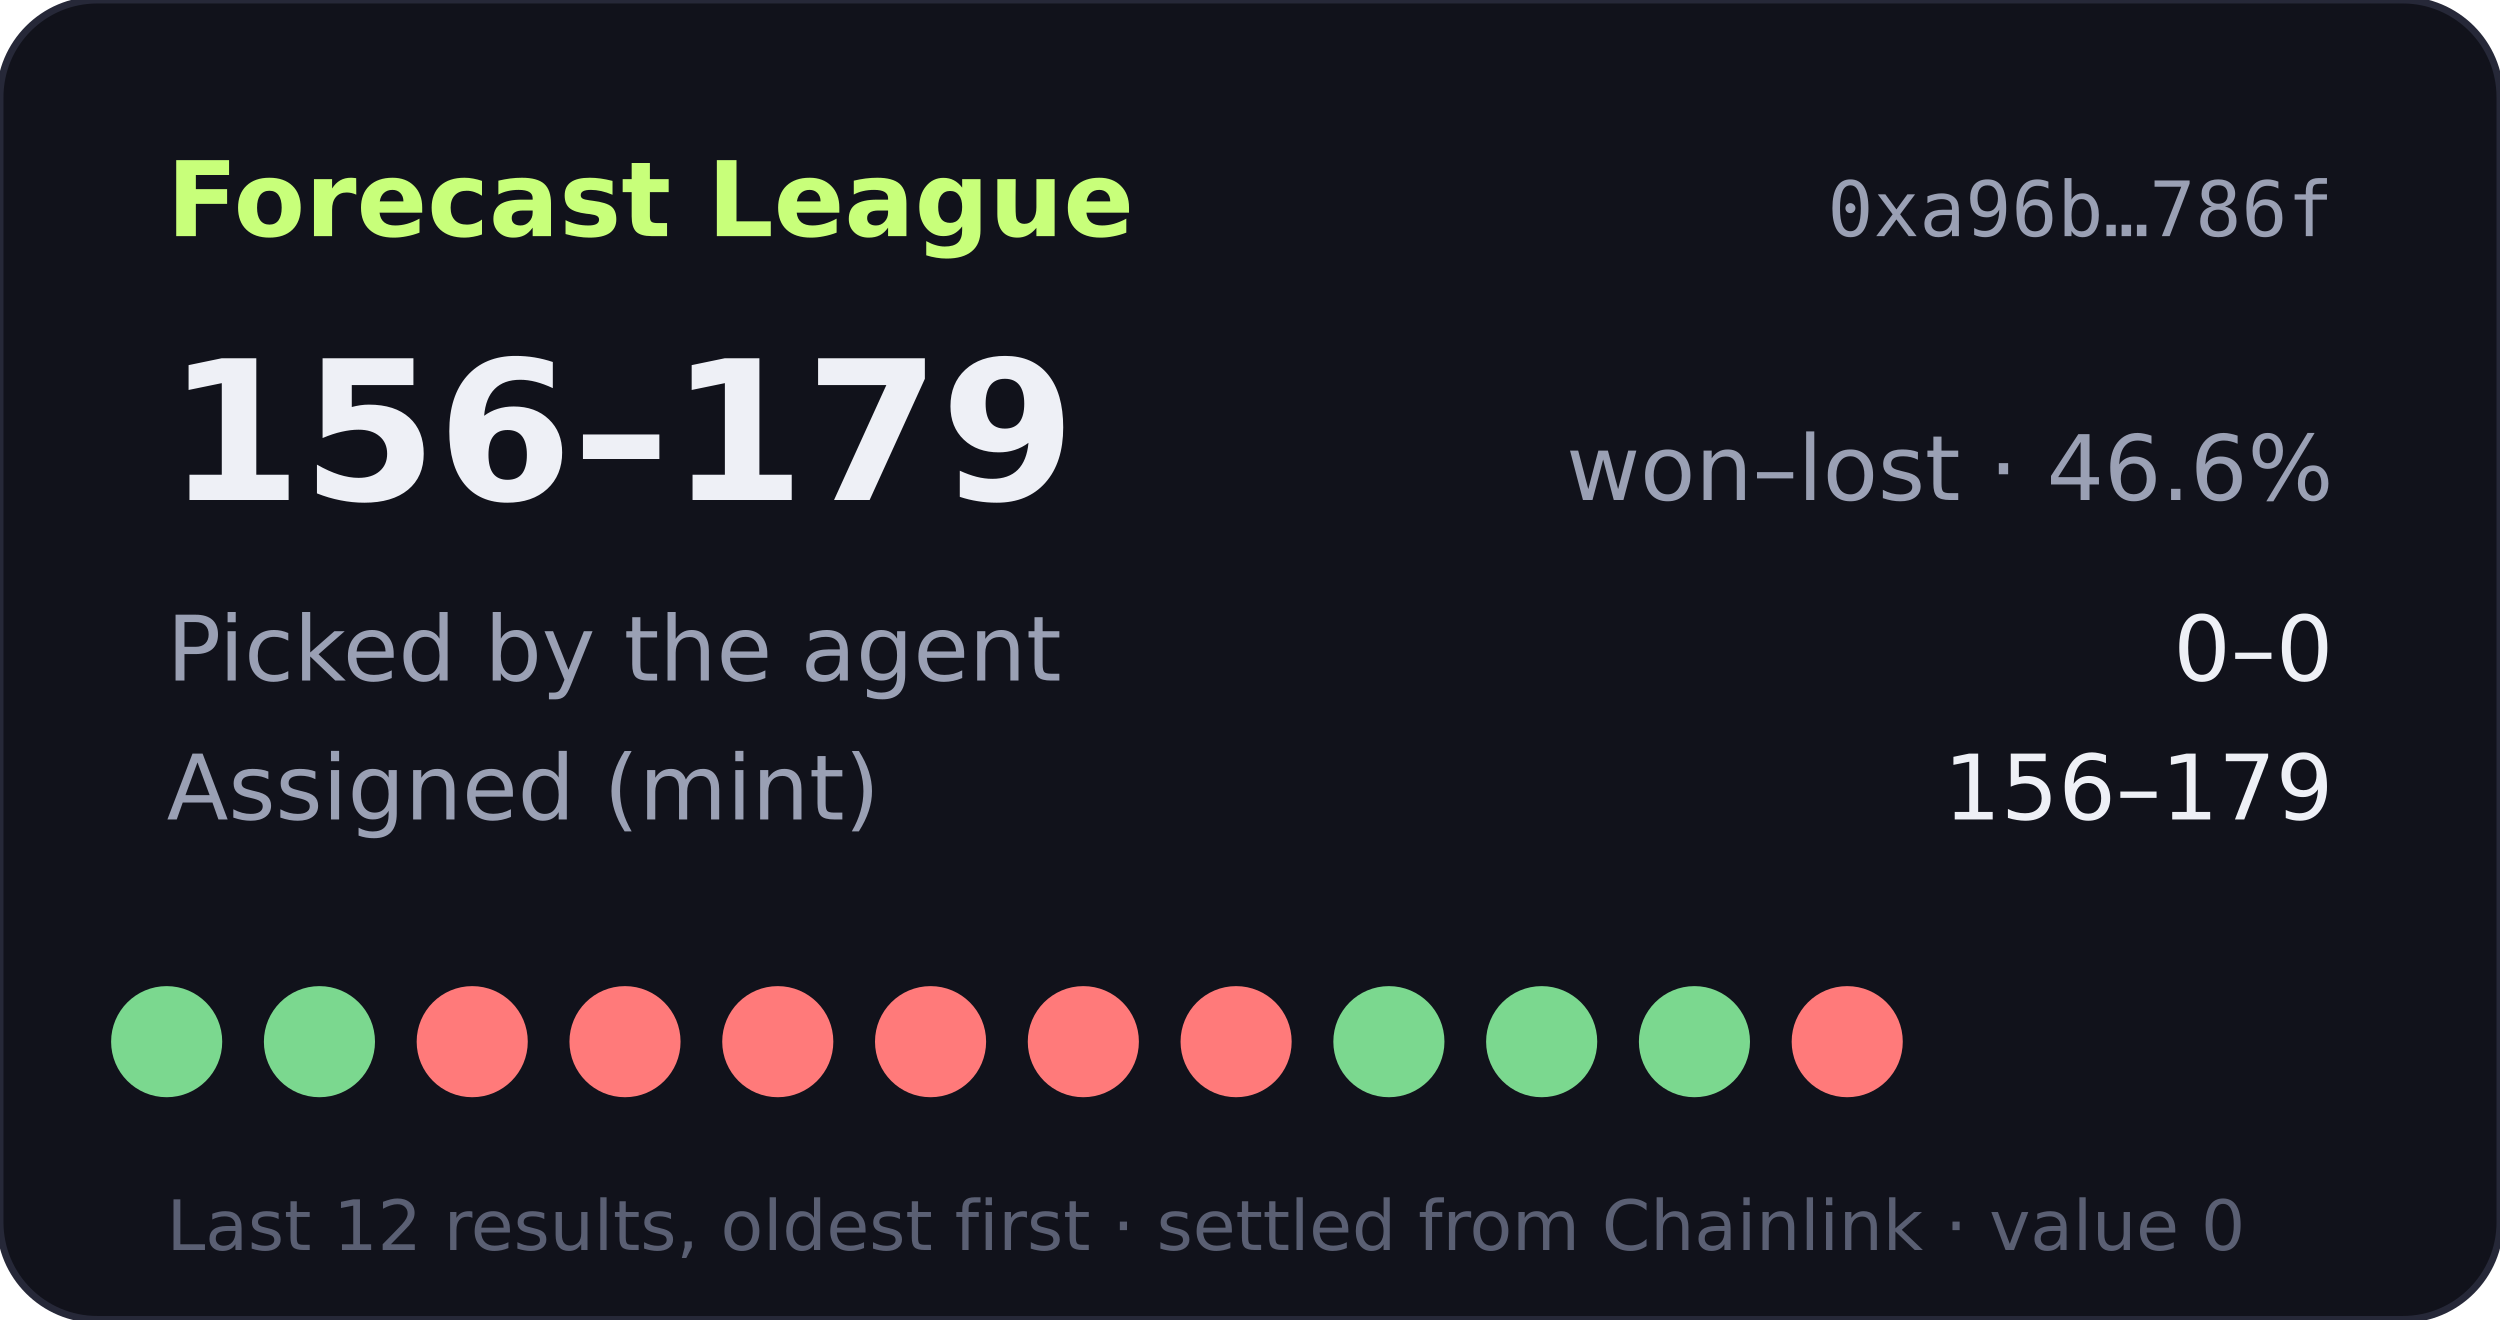
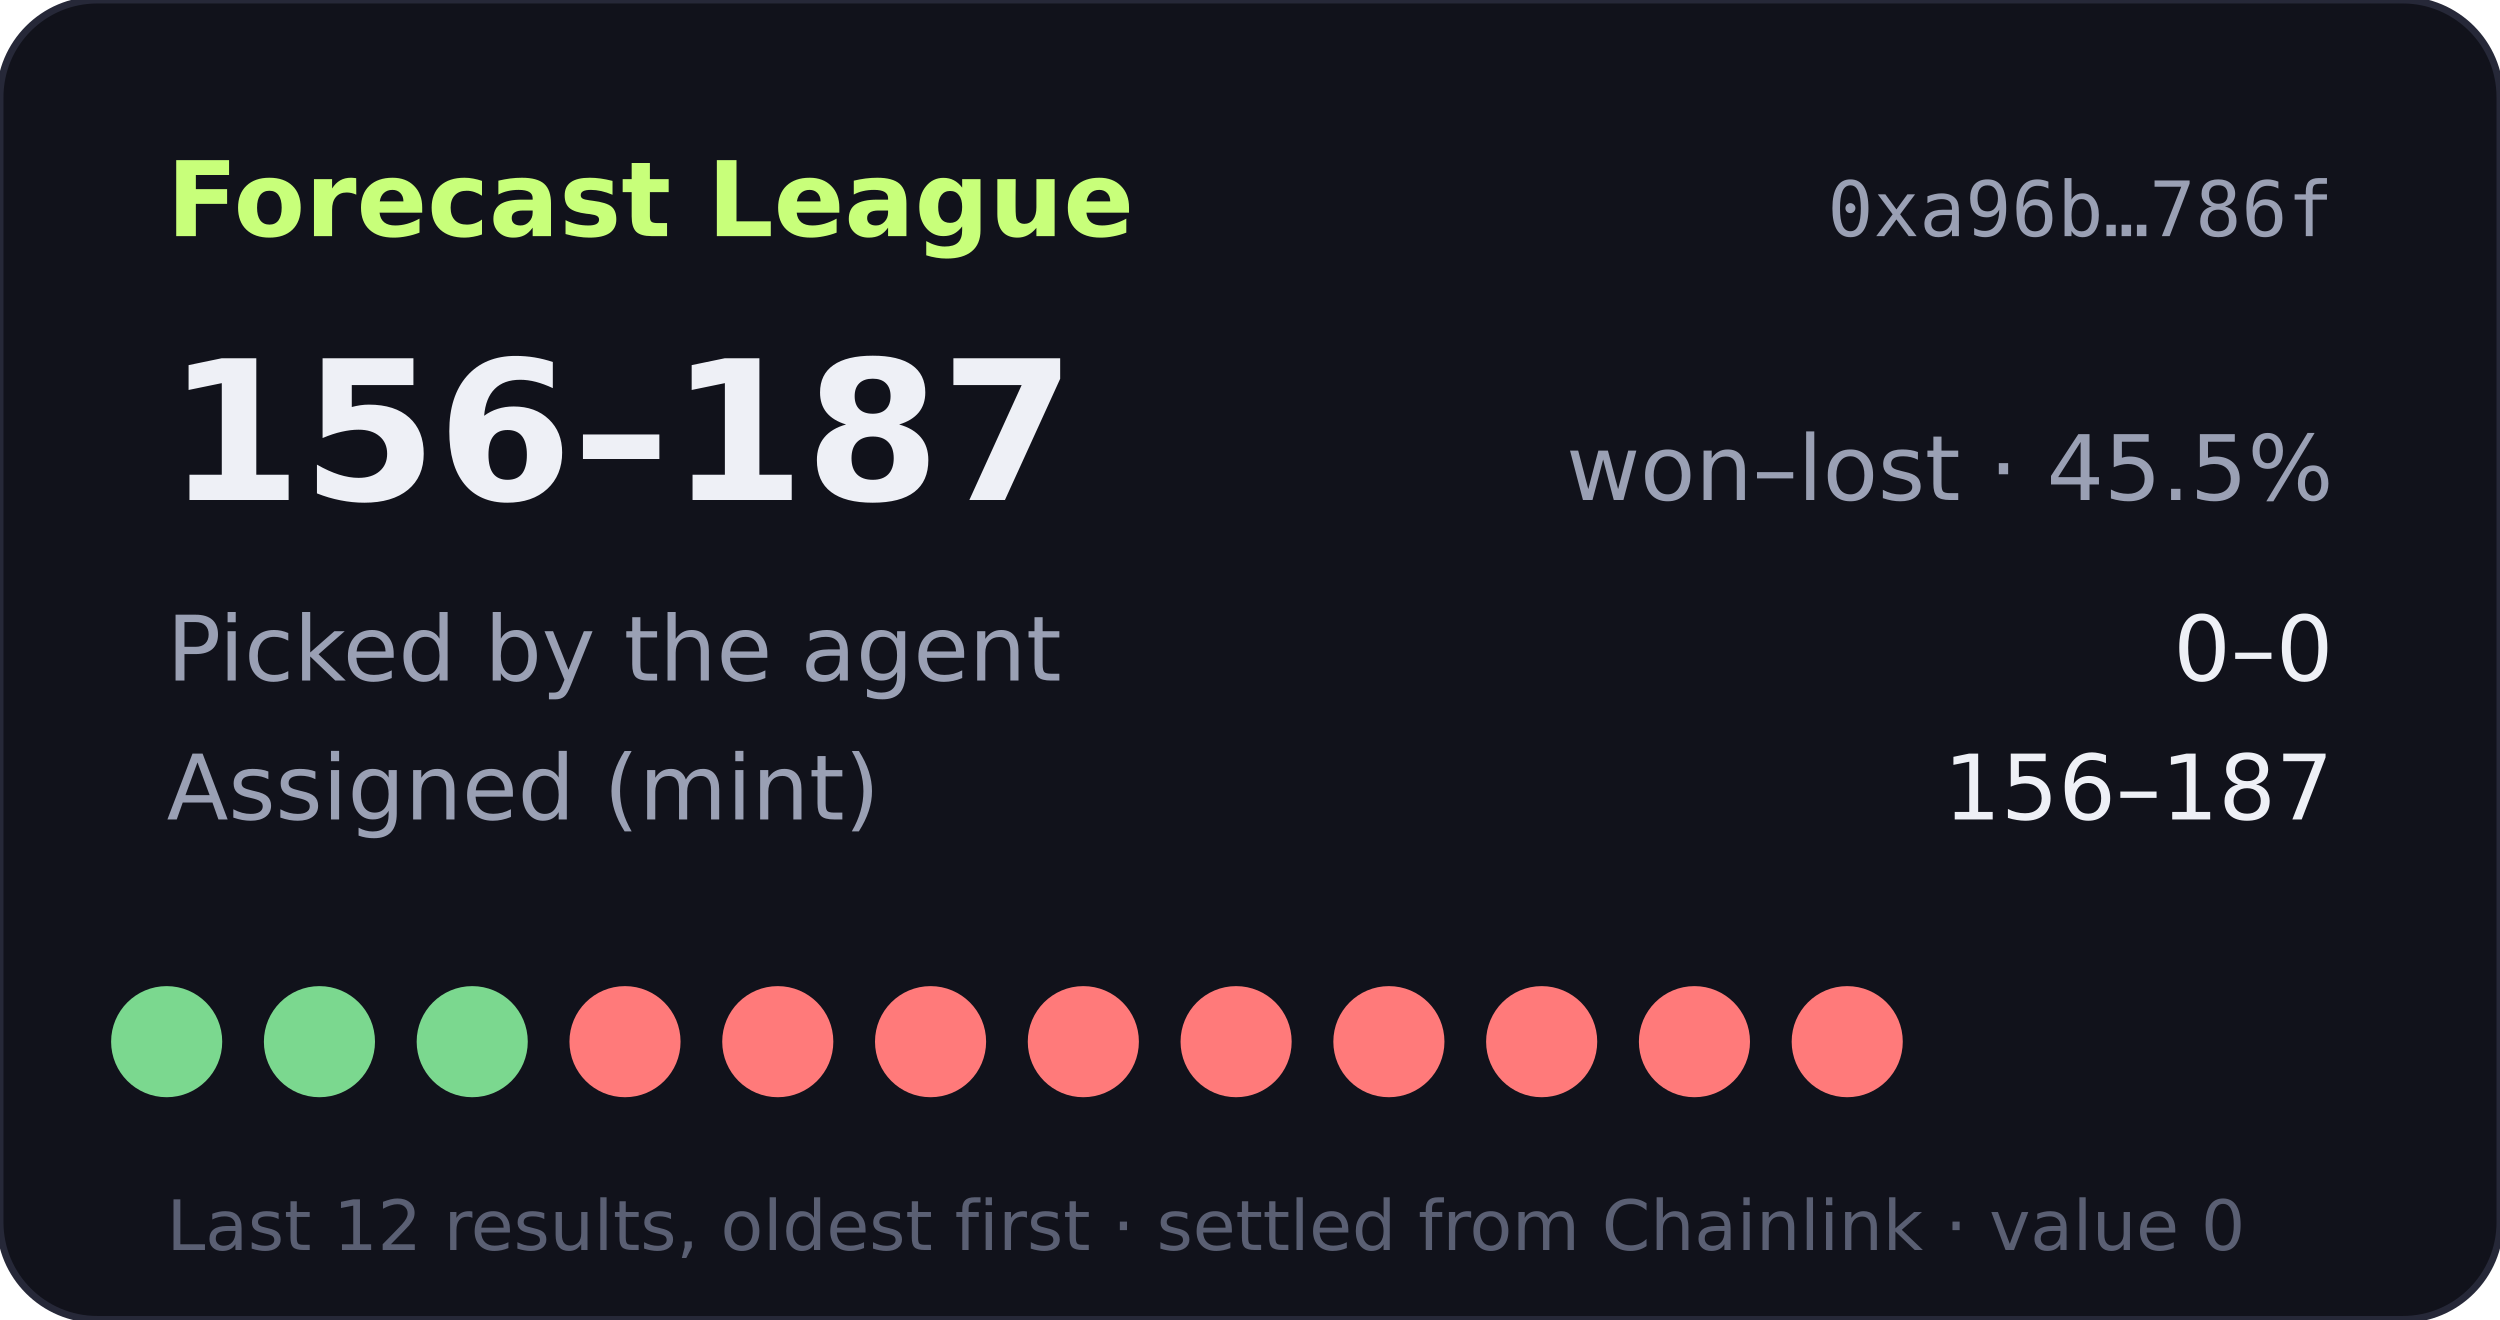
- <svg xmlns="http://www.w3.org/2000/svg" width="360" height="190" viewBox="0 0 360 190" role="img" aria-label="Forecast League record 156-179">
+ <svg xmlns="http://www.w3.org/2000/svg" width="360" height="190" viewBox="0 0 360 190" role="img" aria-label="Forecast League record 156-187">
  <rect width="360" height="190" rx="14" fill="#11121b" stroke="#262838" />
  <text x="24" y="34" fill="#c8ff7a" font-size="15" font-weight="700" font-family="Verdana,DejaVu Sans,sans-serif">Forecast League</text>
  <text x="336" y="34" fill="#9aa0b4" font-size="11" text-anchor="end" font-family="monospace">0xa96b…786f</text>
  <g font-family="Verdana,DejaVu Sans,sans-serif">
-     <text x="24" y="72" fill="#eef0f6" font-size="28" font-weight="700">156–179</text>
-     <text x="336" y="72" fill="#9aa0b4" font-size="13" text-anchor="end">won–lost · 46.6%</text>
+     <text x="24" y="72" fill="#eef0f6" font-size="28" font-weight="700">156–187</text>
+     <text x="336" y="72" fill="#9aa0b4" font-size="13" text-anchor="end">won–lost · 45.5%</text>
    <text x="24" y="98" fill="#9aa0b4" font-size="13">Picked by the agent</text>
    <text x="336" y="98" fill="#eef0f6" font-size="13" text-anchor="end">0–0</text>
    <text x="24" y="118" fill="#9aa0b4" font-size="13">Assigned (mint)</text>
-     <text x="336" y="118" fill="#eef0f6" font-size="13" text-anchor="end">156–179</text>
+     <text x="336" y="118" fill="#eef0f6" font-size="13" text-anchor="end">156–187</text>
    <circle cx="24" cy="150" r="8" fill="#7bd88f" />
    <circle cx="46" cy="150" r="8" fill="#7bd88f" />
-     <circle cx="68" cy="150" r="8" fill="#ff7a7a" />
+     <circle cx="68" cy="150" r="8" fill="#7bd88f" />
    <circle cx="90" cy="150" r="8" fill="#ff7a7a" />
    <circle cx="112" cy="150" r="8" fill="#ff7a7a" />
    <circle cx="134" cy="150" r="8" fill="#ff7a7a" />
    <circle cx="156" cy="150" r="8" fill="#ff7a7a" />
    <circle cx="178" cy="150" r="8" fill="#ff7a7a" />
-     <circle cx="200" cy="150" r="8" fill="#7bd88f" />
-     <circle cx="222" cy="150" r="8" fill="#7bd88f" />
-     <circle cx="244" cy="150" r="8" fill="#7bd88f" />
+     <circle cx="200" cy="150" r="8" fill="#ff7a7a" />
+     <circle cx="222" cy="150" r="8" fill="#ff7a7a" />
+     <circle cx="244" cy="150" r="8" fill="#ff7a7a" />
    <circle cx="266" cy="150" r="8" fill="#ff7a7a" />
    <text x="24" y="180" fill="#5a5f73" font-size="10">Last 12 results, oldest first · settled from Chainlink · value 0</text>
  </g>
</svg>
